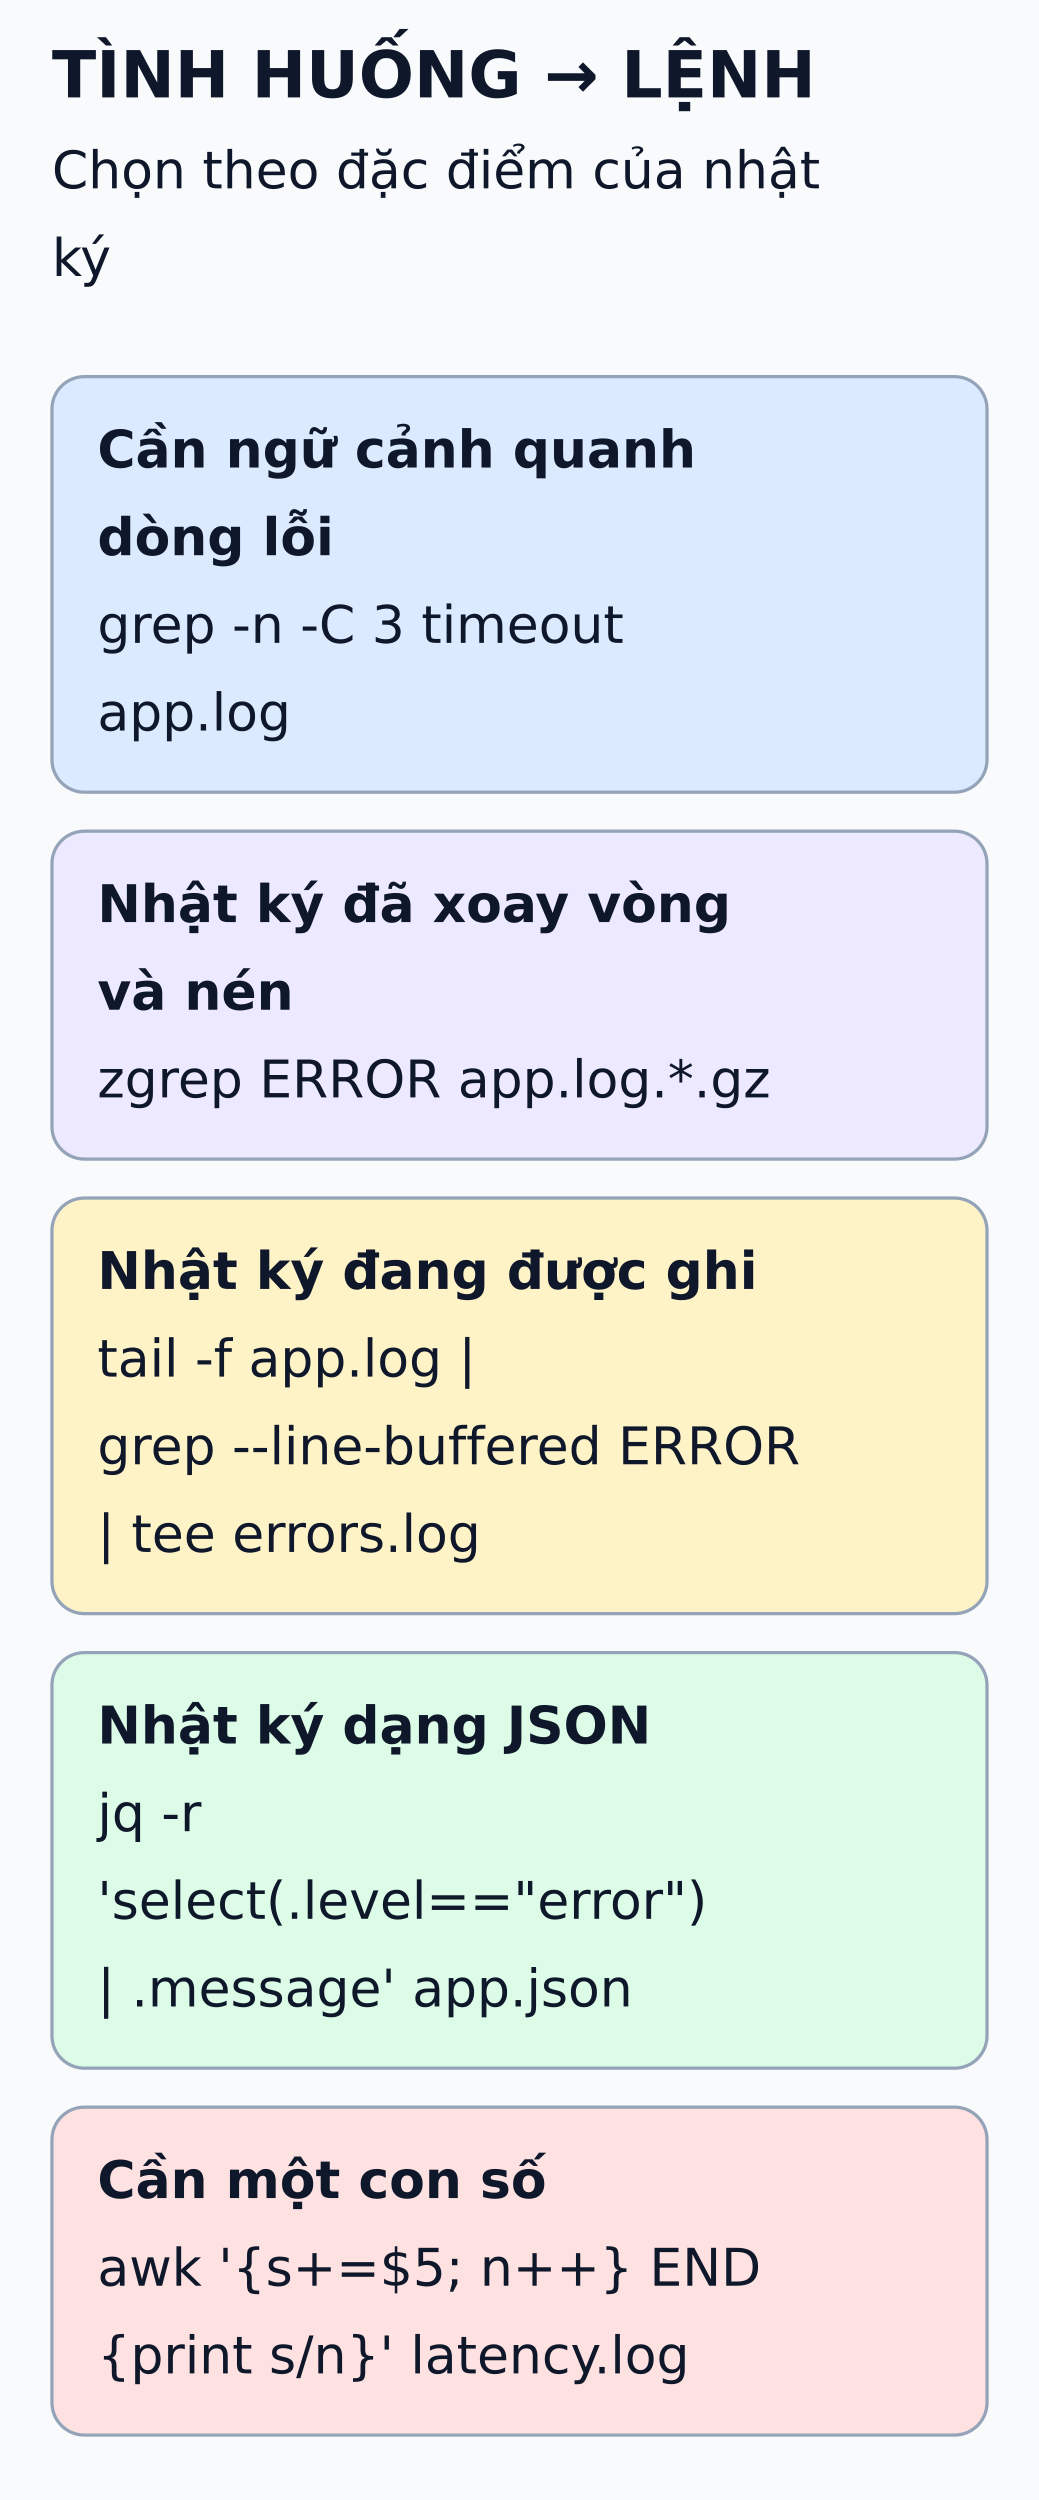
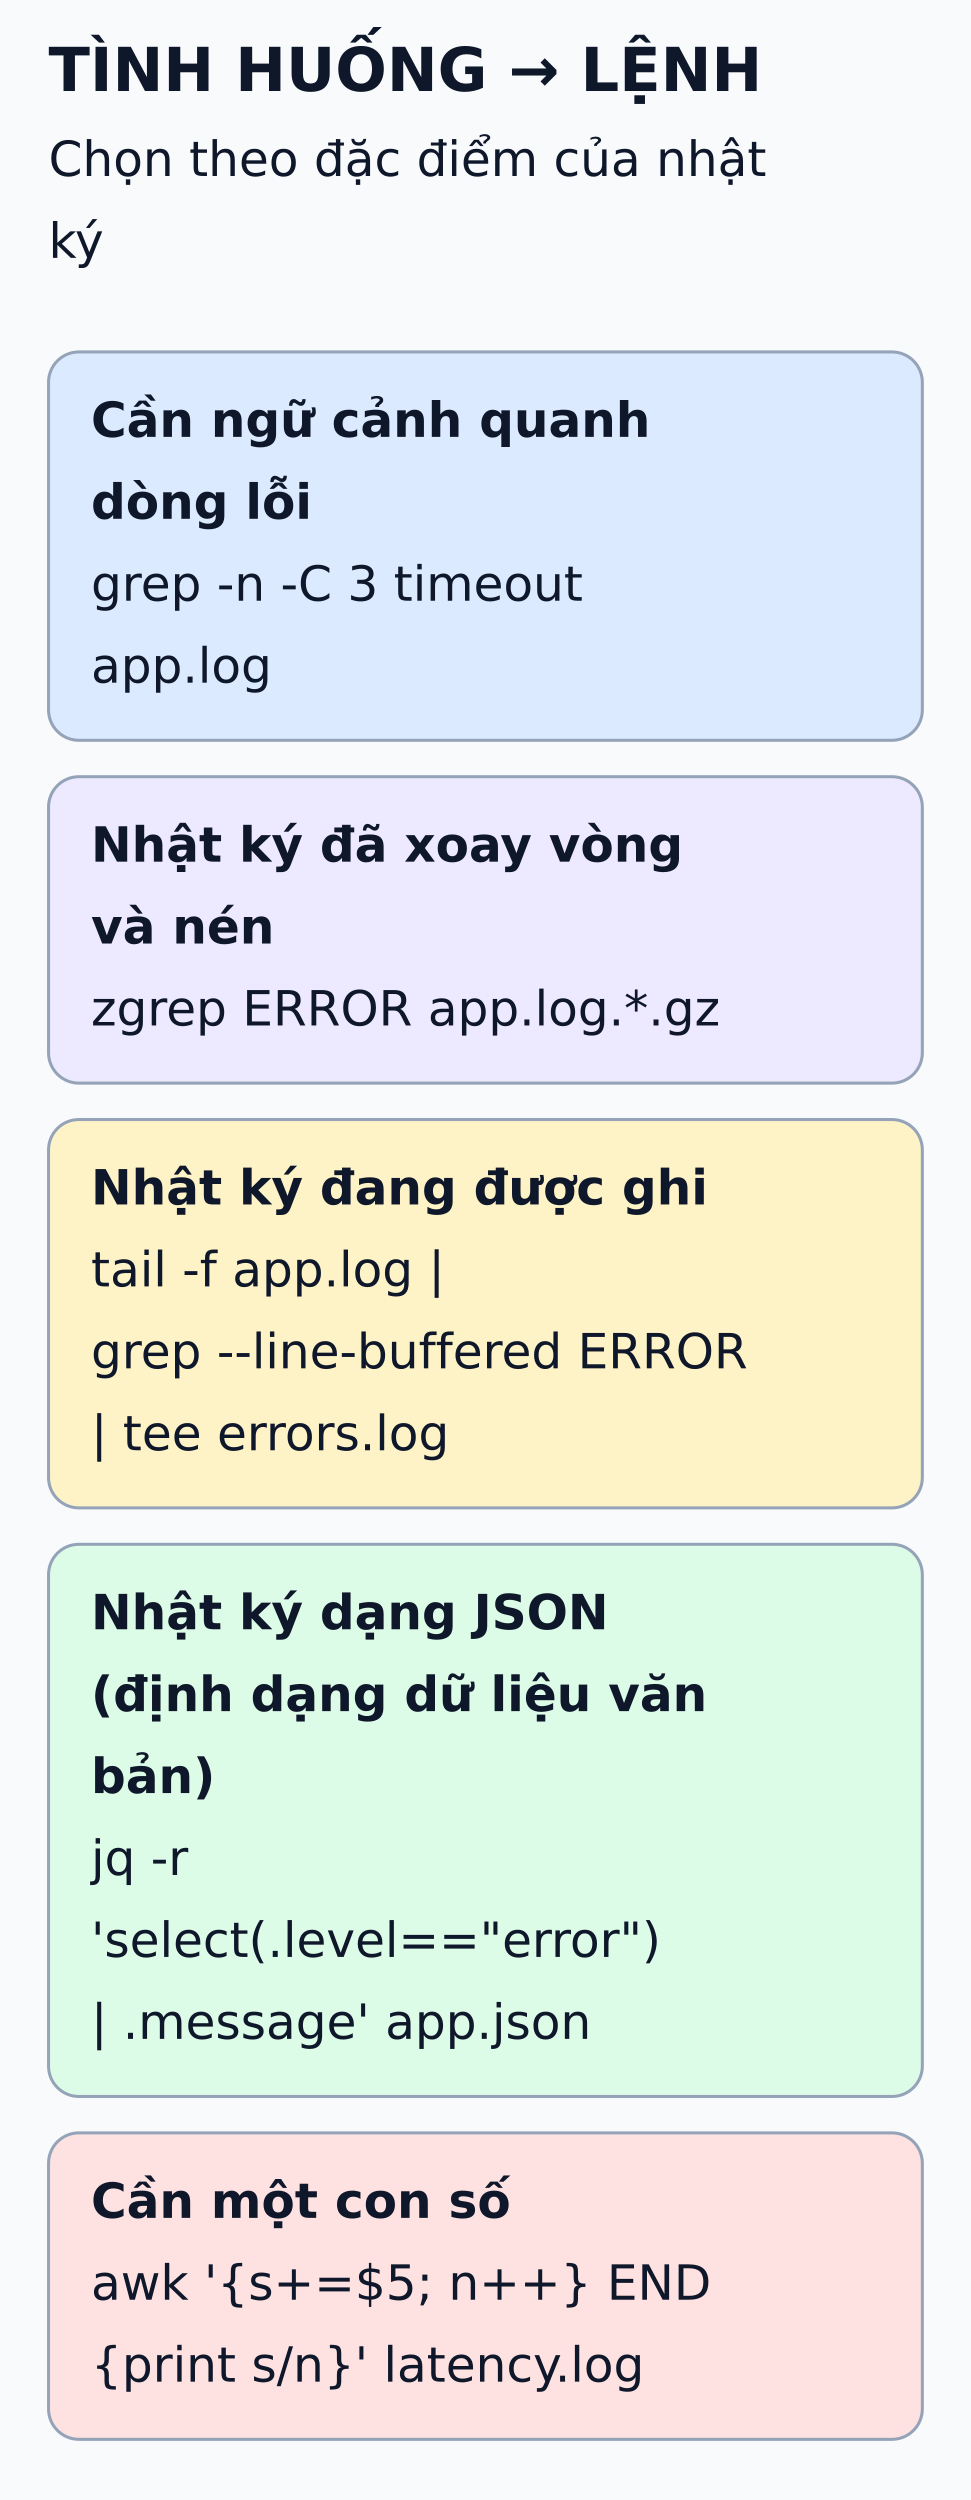
- <svg xmlns="http://www.w3.org/2000/svg" viewBox="0 0 320 770" width="320" height="770" role="img" aria-labelledby="title desc">
+ <svg xmlns="http://www.w3.org/2000/svg" viewBox="0 0 320 824" width="320" height="824" role="img" aria-labelledby="title desc">
  <defs>
    <marker id="arrow" markerWidth="8" markerHeight="8" refX="6" refY="3" orient="auto">
      <path d="M0,0 L6,3 L0,6" fill="none" stroke="#475569" stroke-width="1.5" />
    </marker>
  </defs>
-   <rect width="320" height="770" fill="#f8fafc" />
+   <rect width="320" height="824" fill="#f8fafc" />
  <g font-family="DejaVu Sans, Arial, sans-serif" fill="#0f172a">
    <text x="16" y="30" font-size="20" font-weight="bold">TÌNH HUỐNG → LỆNH</text>
    <text x="16" y="58" font-size="16" font-weight="normal">Chọn theo đặc điểm của nhật</text>
    <text x="16" y="85" font-size="16" font-weight="normal">ký</text>
    <rect x="16" y="116" width="288" height="128" rx="10" fill="#dbeafe" stroke="#94a3b8" />
    <text x="30" y="144" font-size="16" font-weight="bold">Cần ngữ cảnh quanh</text>
    <text x="30" y="171" font-size="16" font-weight="bold">dòng lỗi</text>
    <text x="30" y="198" font-size="16" font-weight="normal">grep -n -C 3 timeout</text>
    <text x="30" y="225" font-size="16" font-weight="normal">app.log</text>
    <rect x="16" y="256" width="288" height="101" rx="10" fill="#ede9fe" stroke="#94a3b8" />
    <text x="30" y="284" font-size="16" font-weight="bold">Nhật ký đã xoay vòng</text>
    <text x="30" y="311" font-size="16" font-weight="bold">và nén</text>
    <text x="30" y="338" font-size="16" font-weight="normal">zgrep ERROR app.log.*.gz</text>
    <rect x="16" y="369" width="288" height="128" rx="10" fill="#fef3c7" stroke="#94a3b8" />
    <text x="30" y="397" font-size="16" font-weight="bold">Nhật ký đang được ghi</text>
    <text x="30" y="424" font-size="16" font-weight="normal">tail -f app.log |</text>
    <text x="30" y="451" font-size="16" font-weight="normal">grep --line-buffered ERROR</text>
    <text x="30" y="478" font-size="16" font-weight="normal">| tee errors.log</text>
-     <rect x="16" y="509" width="288" height="128" rx="10" fill="#dcfce7" stroke="#94a3b8" />
+     <rect x="16" y="509" width="288" height="182" rx="10" fill="#dcfce7" stroke="#94a3b8" />
    <text x="30" y="537" font-size="16" font-weight="bold">Nhật ký dạng JSON</text>
-     <text x="30" y="564" font-size="16" font-weight="normal">jq -r</text>
-     <text x="30" y="591" font-size="16" font-weight="normal">'select(.level=="error")</text>
-     <text x="30" y="618" font-size="16" font-weight="normal">| .message' app.json</text>
-     <rect x="16" y="649" width="288" height="101" rx="10" fill="#fee2e2" stroke="#94a3b8" />
-     <text x="30" y="677" font-size="16" font-weight="bold">Cần một con số</text>
-     <text x="30" y="704" font-size="16" font-weight="normal">awk '{s+=$5; n++} END</text>
-     <text x="30" y="731" font-size="16" font-weight="normal">{print s/n}' latency.log</text>
+     <text x="30" y="564" font-size="16" font-weight="bold">(định dạng dữ liệu văn</text>
+     <text x="30" y="591" font-size="16" font-weight="bold">bản)</text>
+     <text x="30" y="618" font-size="16" font-weight="normal">jq -r</text>
+     <text x="30" y="645" font-size="16" font-weight="normal">'select(.level=="error")</text>
+     <text x="30" y="672" font-size="16" font-weight="normal">| .message' app.json</text>
+     <rect x="16" y="703" width="288" height="101" rx="10" fill="#fee2e2" stroke="#94a3b8" />
+     <text x="30" y="731" font-size="16" font-weight="bold">Cần một con số</text>
+     <text x="30" y="758" font-size="16" font-weight="normal">awk '{s+=$5; n++} END</text>
+     <text x="30" y="785" font-size="16" font-weight="normal">{print s/n}' latency.log</text>
  </g>
</svg>
